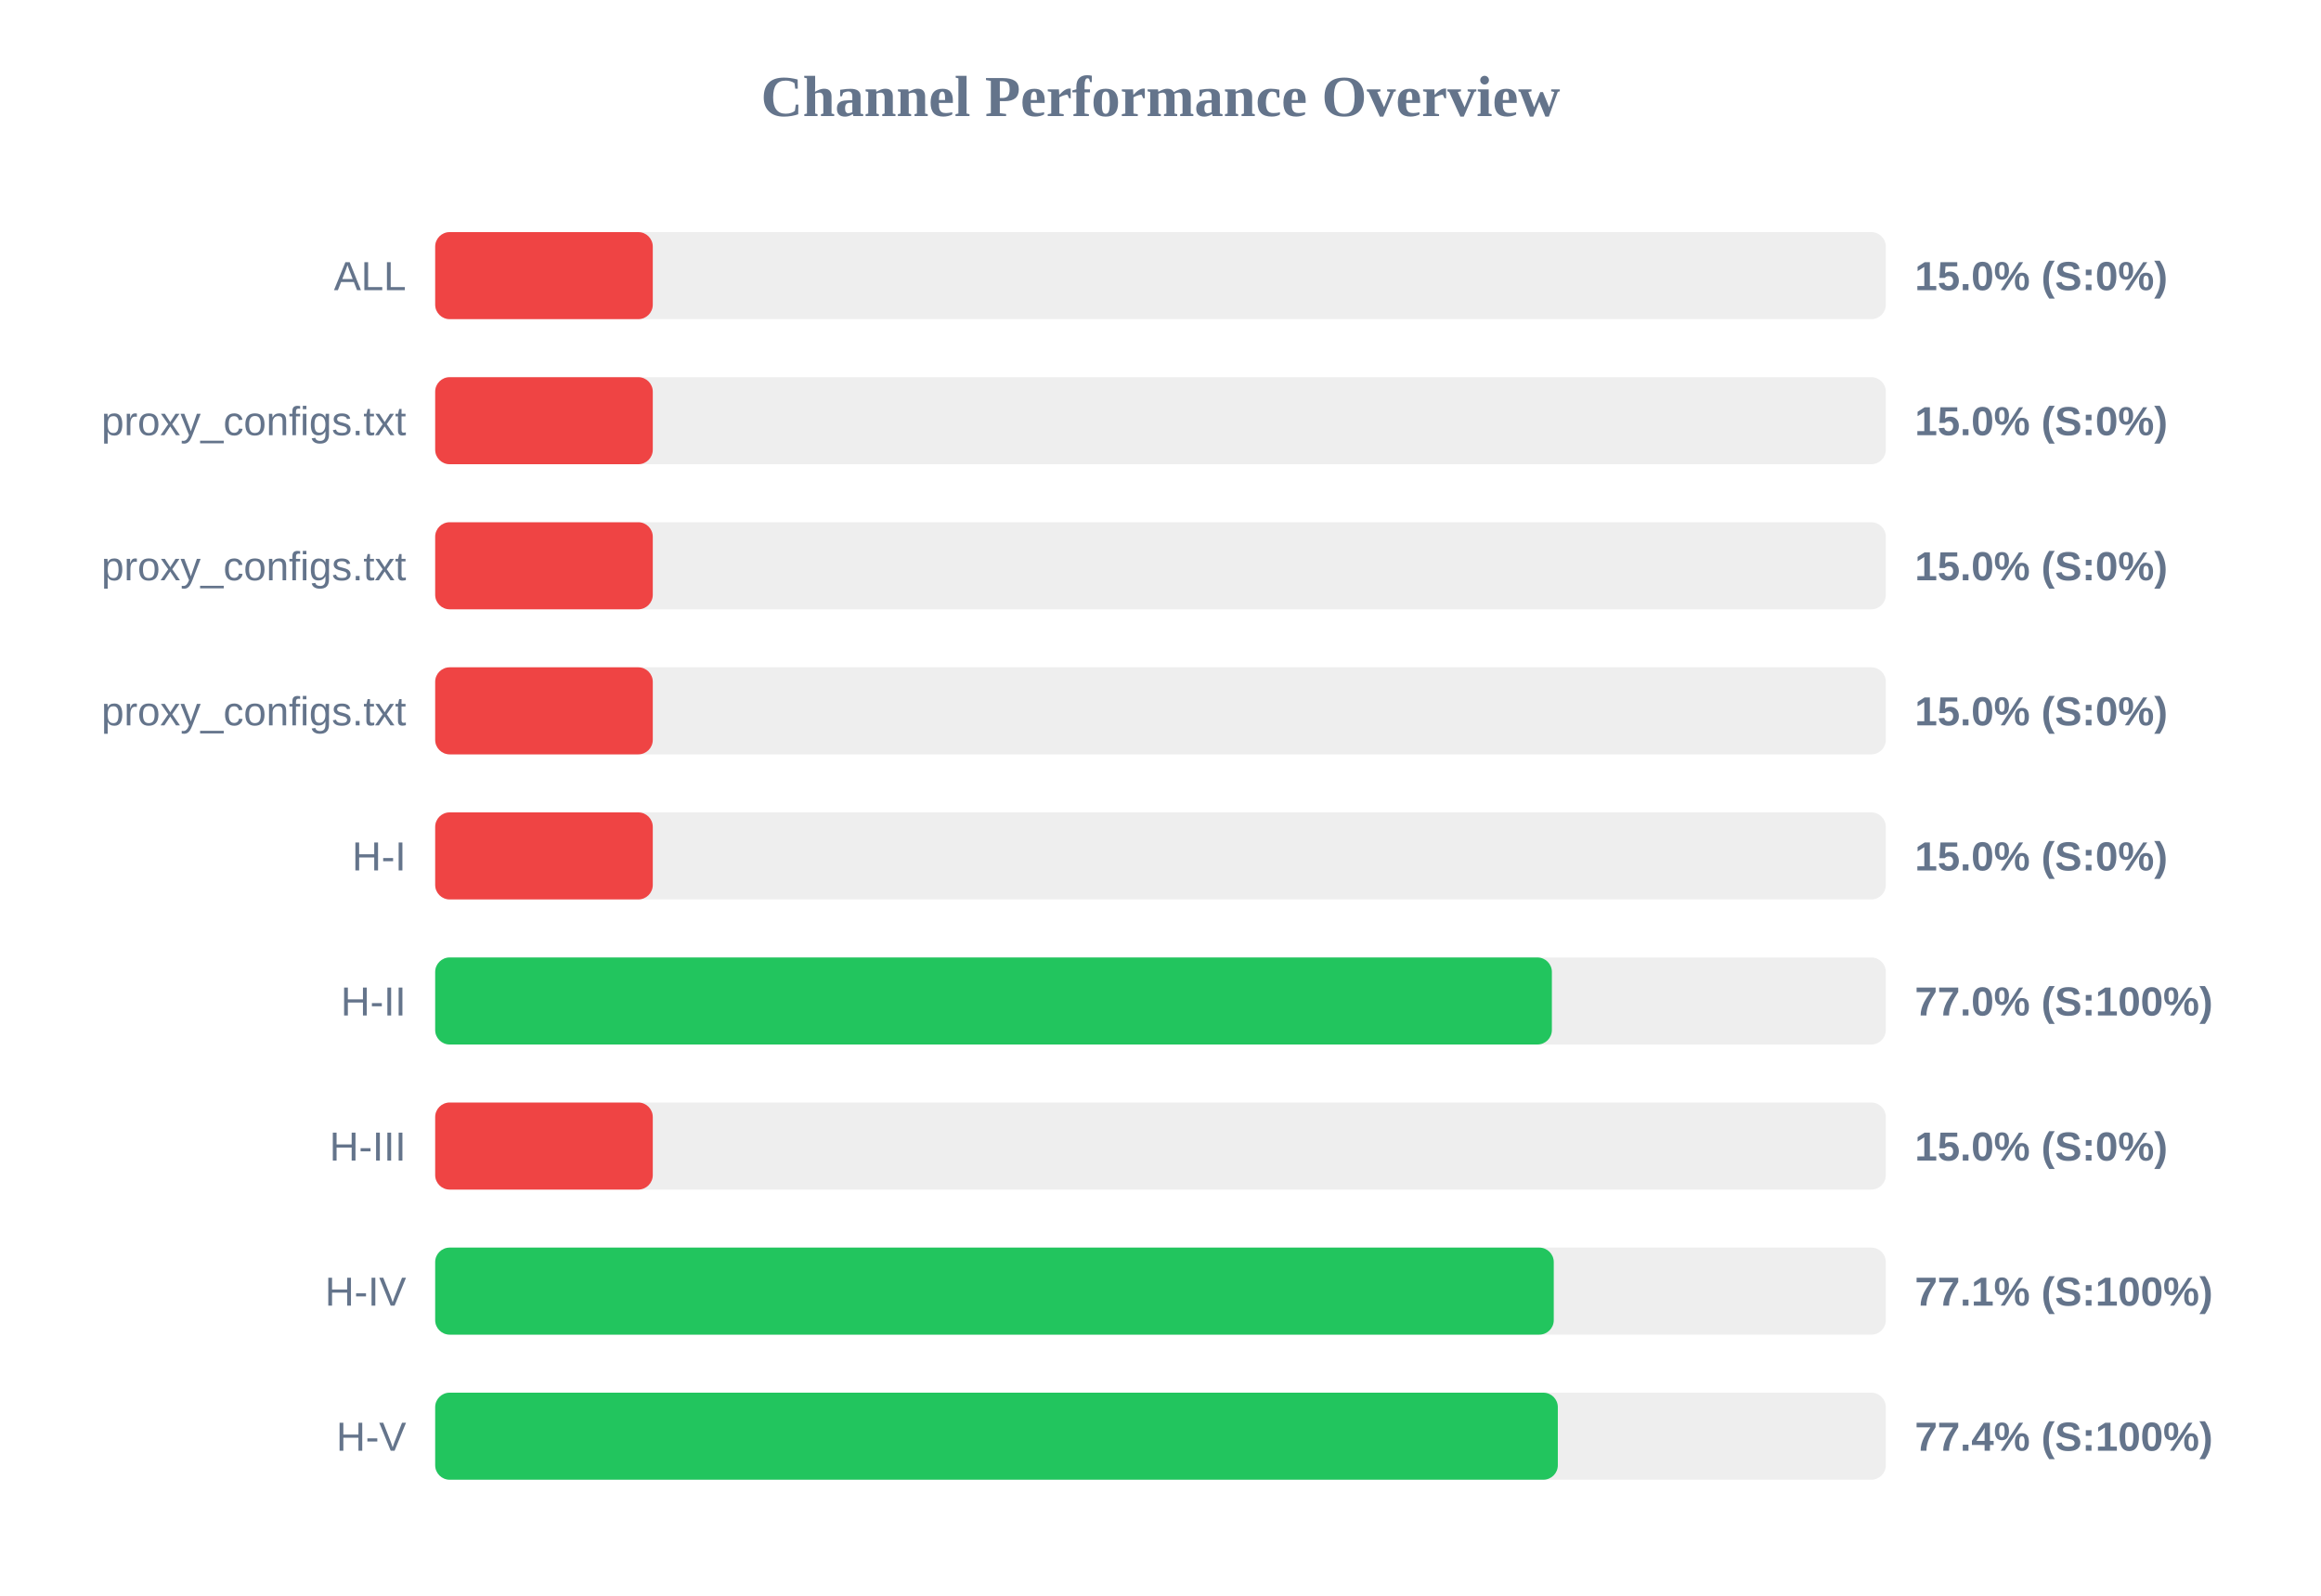
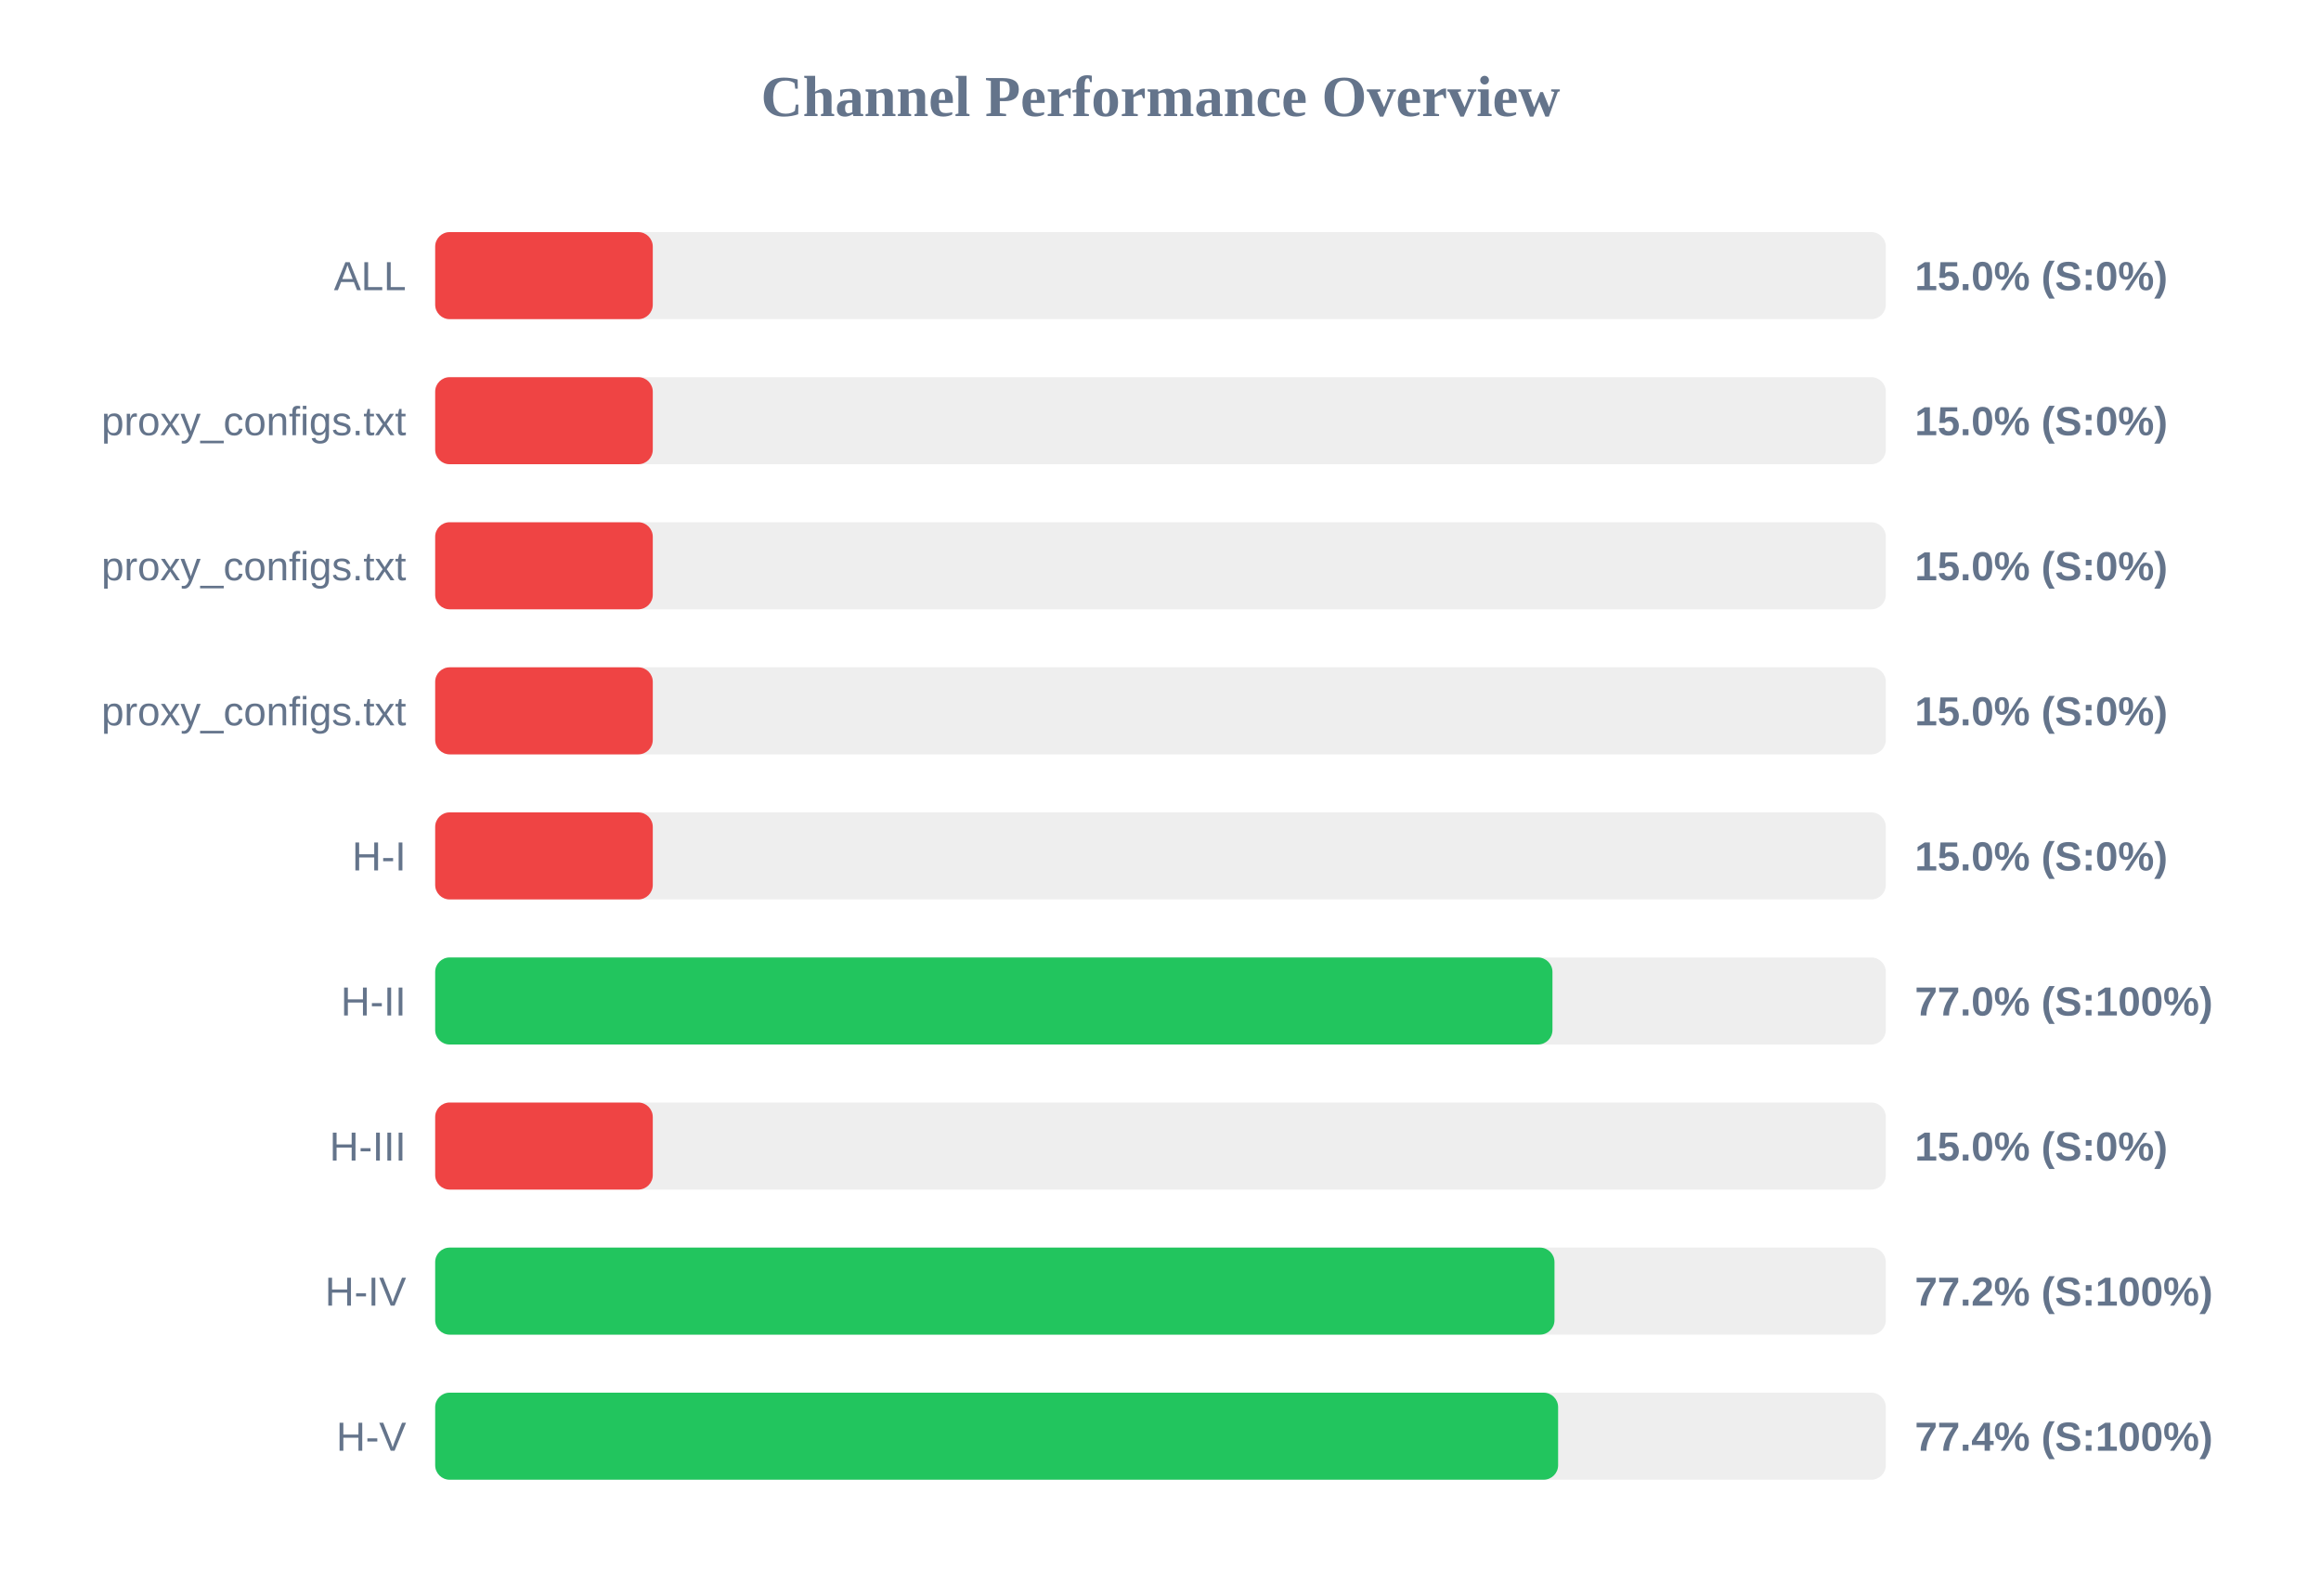
<svg xmlns="http://www.w3.org/2000/svg" width="800" height="550" version="1.1">
  <style>
        .row { font: 14px Arial; fill: #64748b; }
        .score { font: bold 14px Arial; fill: #64748b; }
    </style>
  <text x="400" y="40" text-anchor="middle" font-size="20px" font-weight="bold" fill="#64748b">Channel Performance Overview</text>
  <rect x="150" y="80" width="500" height="30" fill="#eee" rx="5" />
  <rect x="150" y="80" width="75.0" height="30" fill="#ef4444" rx="5" />
  <text x="140" y="100" text-anchor="end" class="row">ALL</text>
  <text x="660" y="100" text-anchor="start" class="score">15.0% (S:0%)</text>
  <rect x="150" y="130" width="500" height="30" fill="#eee" rx="5" />
  <rect x="150" y="130" width="75.0" height="30" fill="#ef4444" rx="5" />
  <text x="140" y="150" text-anchor="end" class="row">proxy_configs.txt</text>
  <text x="660" y="150" text-anchor="start" class="score">15.0% (S:0%)</text>
  <rect x="150" y="180" width="500" height="30" fill="#eee" rx="5" />
  <rect x="150" y="180" width="75.0" height="30" fill="#ef4444" rx="5" />
  <text x="140" y="200" text-anchor="end" class="row">proxy_configs.txt</text>
  <text x="660" y="200" text-anchor="start" class="score">15.0% (S:0%)</text>
  <rect x="150" y="230" width="500" height="30" fill="#eee" rx="5" />
  <rect x="150" y="230" width="75.0" height="30" fill="#ef4444" rx="5" />
  <text x="140" y="250" text-anchor="end" class="row">proxy_configs.txt</text>
  <text x="660" y="250" text-anchor="start" class="score">15.0% (S:0%)</text>
  <rect x="150" y="280" width="500" height="30" fill="#eee" rx="5" />
  <rect x="150" y="280" width="75.0" height="30" fill="#ef4444" rx="5" />
  <text x="140" y="300" text-anchor="end" class="row">H-I</text>
  <text x="660" y="300" text-anchor="start" class="score">15.0% (S:0%)</text>
  <rect x="150" y="330" width="500" height="30" fill="#eee" rx="5" />
-   <rect x="150" y="330" width="384.9" height="30" fill="#22c55e" rx="5" />
+   <rect x="150" y="330" width="385.1" height="30" fill="#22c55e" rx="5" />
  <text x="140" y="350" text-anchor="end" class="row">H-II</text>
  <text x="660" y="350" text-anchor="start" class="score">77.0% (S:100%)</text>
  <rect x="150" y="380" width="500" height="30" fill="#eee" rx="5" />
  <rect x="150" y="380" width="75.0" height="30" fill="#ef4444" rx="5" />
  <text x="140" y="400" text-anchor="end" class="row">H-III</text>
  <text x="660" y="400" text-anchor="start" class="score">15.0% (S:0%)</text>
  <rect x="150" y="430" width="500" height="30" fill="#eee" rx="5" />
-   <rect x="150" y="430" width="385.55" height="30" fill="#22c55e" rx="5" />
+   <rect x="150" y="430" width="385.8" height="30" fill="#22c55e" rx="5" />
  <text x="140" y="450" text-anchor="end" class="row">H-IV</text>
-   <text x="660" y="450" text-anchor="start" class="score">77.1% (S:100%)</text>
+   <text x="660" y="450" text-anchor="start" class="score">77.2% (S:100%)</text>
  <rect x="150" y="480" width="500" height="30" fill="#eee" rx="5" />
-   <rect x="150" y="480" width="386.95" height="30" fill="#22c55e" rx="5" />
+   <rect x="150" y="480" width="387.05" height="30" fill="#22c55e" rx="5" />
  <text x="140" y="500" text-anchor="end" class="row">H-V</text>
  <text x="660" y="500" text-anchor="start" class="score">77.4% (S:100%)</text>
</svg>
